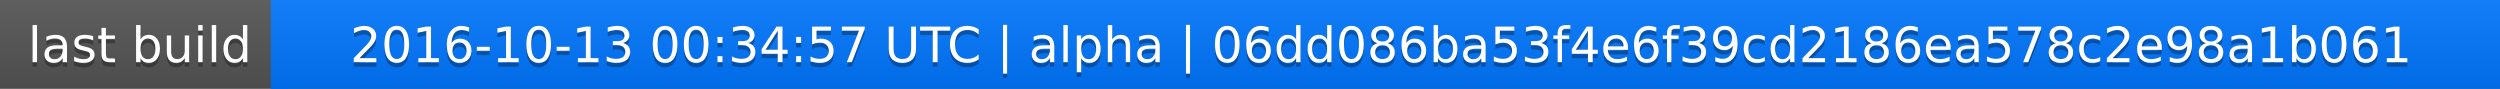
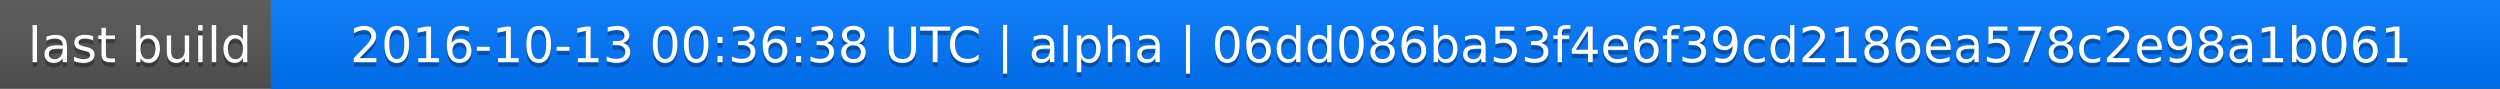
<svg xmlns="http://www.w3.org/2000/svg" width="563" height="20">
  <linearGradient id="a" x2="0" y2="100%">
    <stop offset="0" stop-color="#bbb" stop-opacity=".1" />
    <stop offset="1" stop-opacity=".1" />
  </linearGradient>
  <rect rx="0" width="563" height="20" fill="#555" />
  <rect rx="0" x="61" width="502" height="20" fill="#07f" />
  <path fill="#07f" d="M61 0h4v20h-4z" />
  <rect rx="0" width="563" height="20" fill="url(#a)" />
  <g fill="#fff" text-anchor="middle" font-family="DejaVu Sans,Verdana,Geneva,sans-serif" font-size="11">
    <text x="31.5" y="15" fill="#010101" fill-opacity=".3">last build</text>
    <text x="31.5" y="14">last build</text>
-     <text x="311" y="15" fill="#010101" fill-opacity=".3">2016-10-13 00:34:57 UTC | alpha | 06dd086ba53f4e6f39cd2186ea578c2e98a1b061</text>
-     <text x="311" y="14">2016-10-13 00:34:57 UTC | alpha | 06dd086ba53f4e6f39cd2186ea578c2e98a1b061</text>
+     <text x="311" y="15" fill="#010101" fill-opacity=".3">2016-10-13 00:36:38 UTC | alpha | 06dd086ba53f4e6f39cd2186ea578c2e98a1b061</text>
+     <text x="311" y="14">2016-10-13 00:36:38 UTC | alpha | 06dd086ba53f4e6f39cd2186ea578c2e98a1b061</text>
  </g>
</svg>
